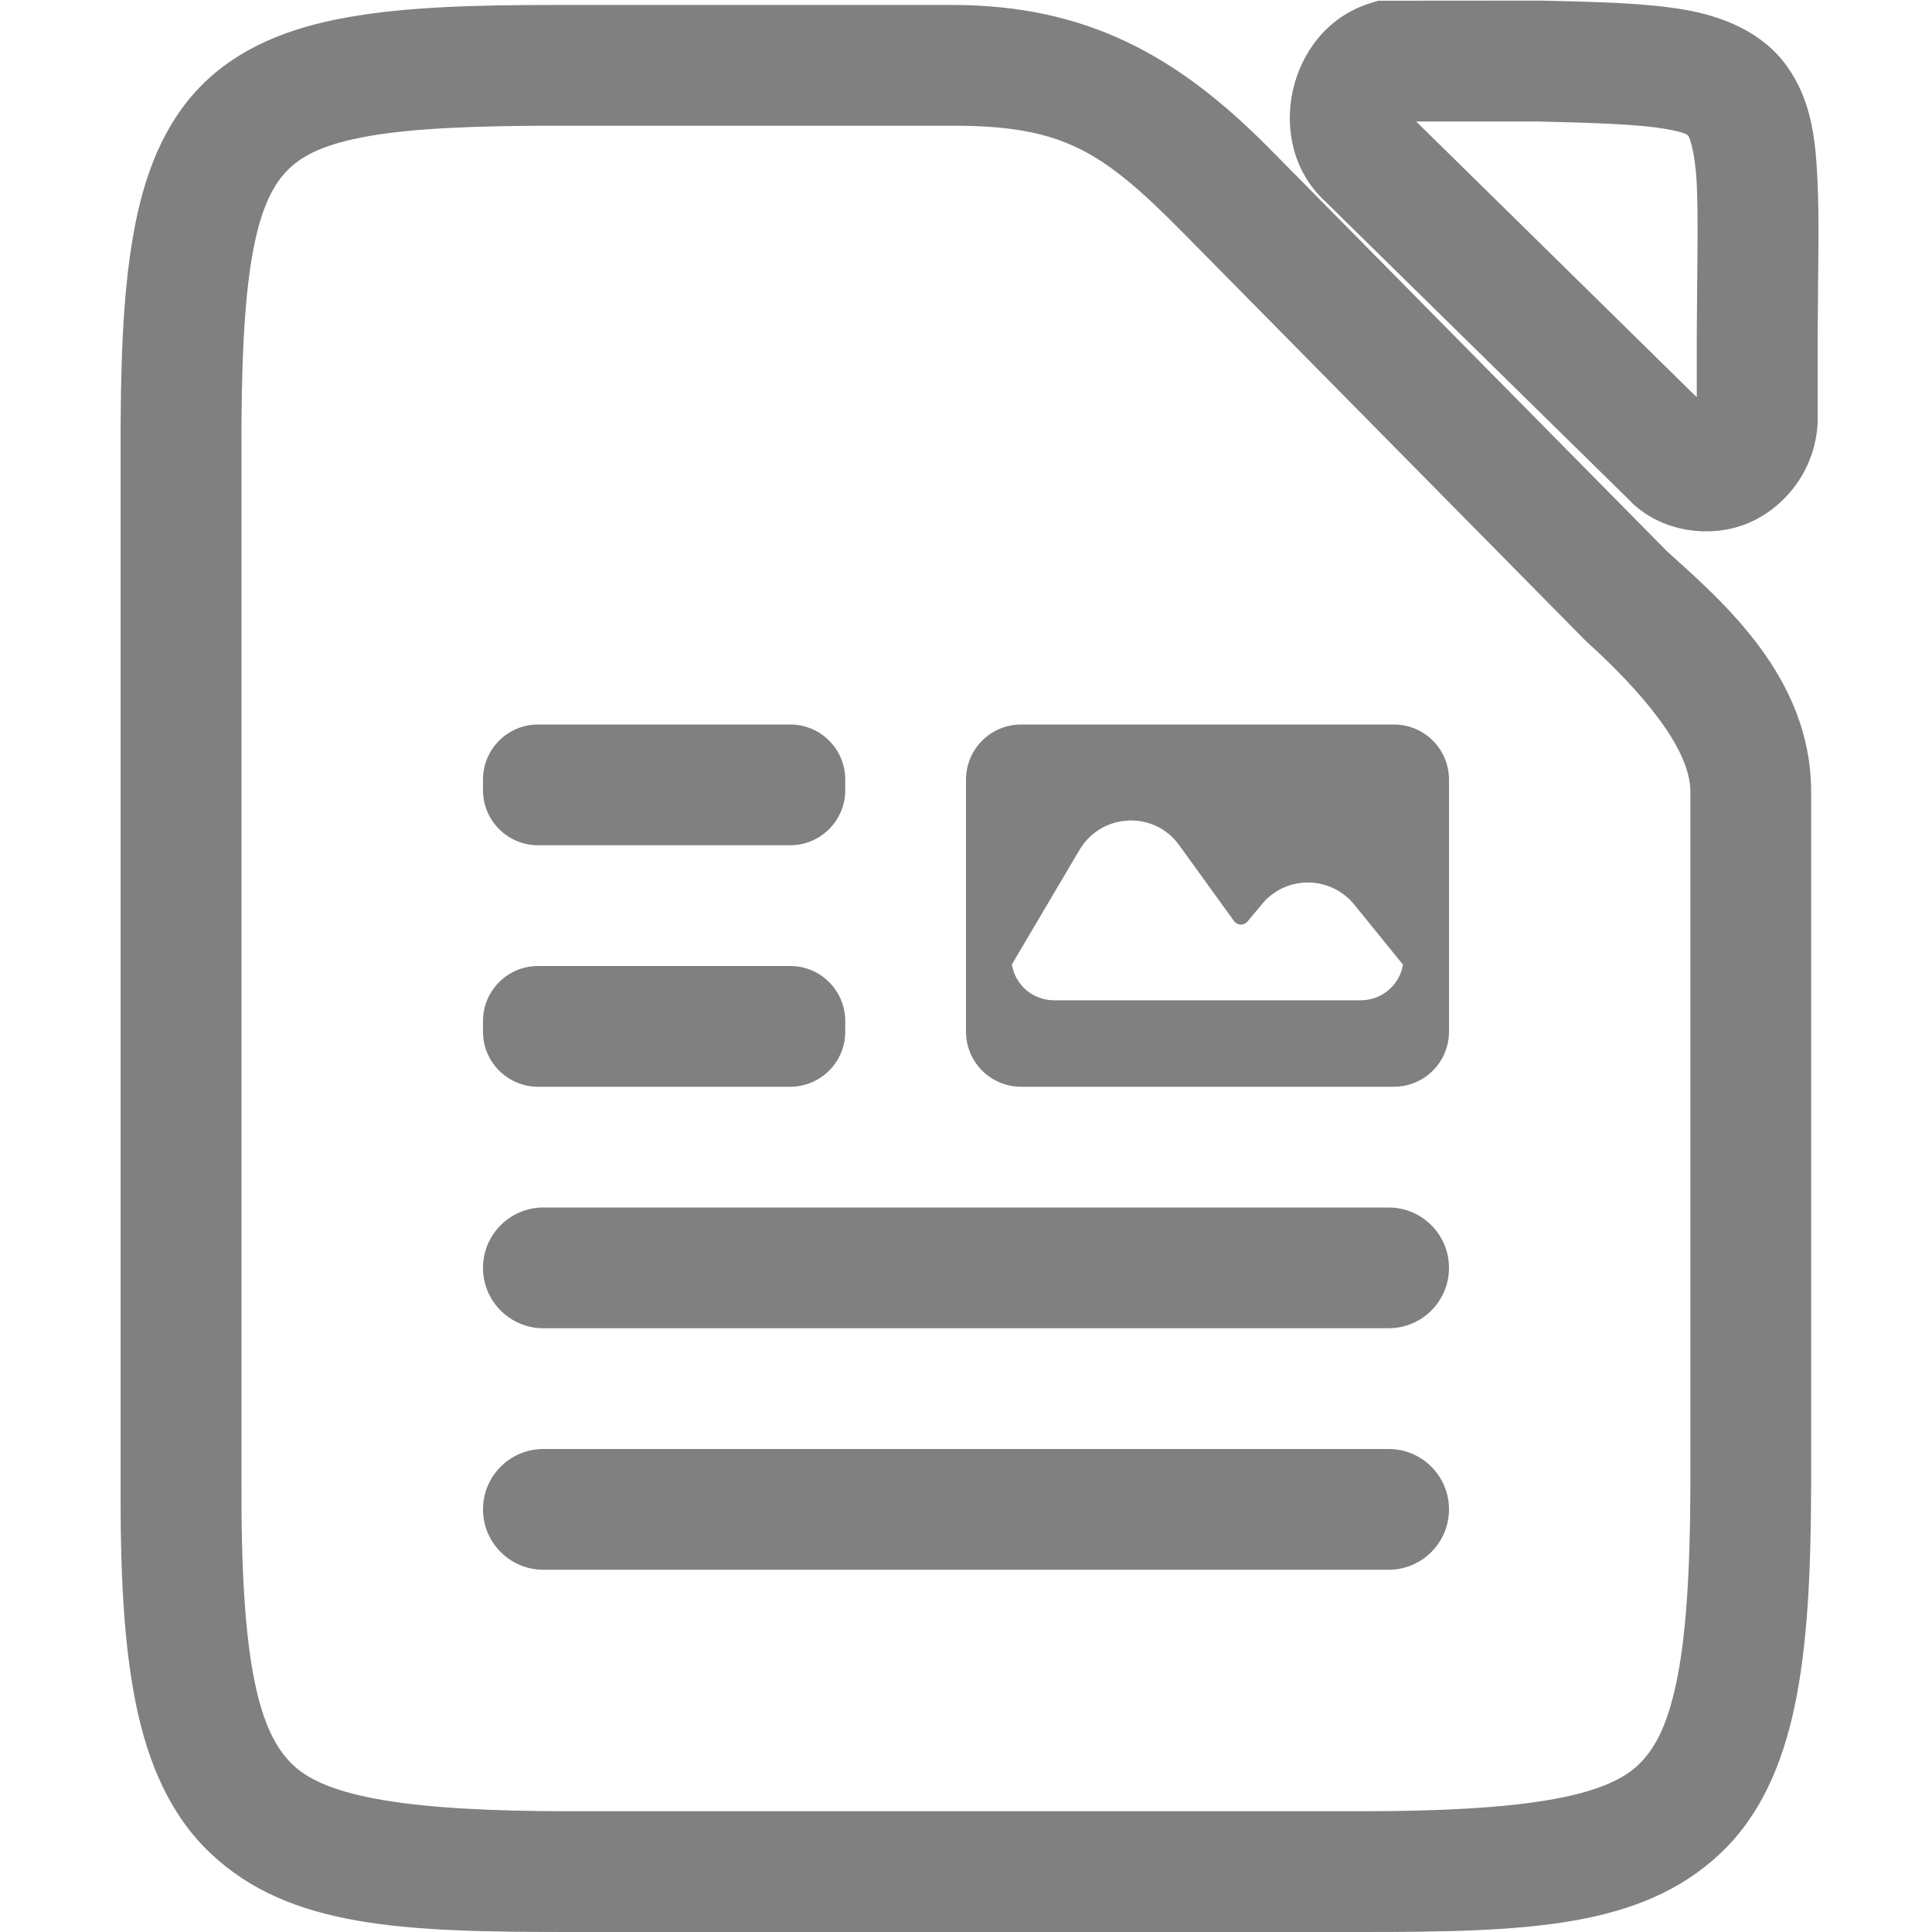
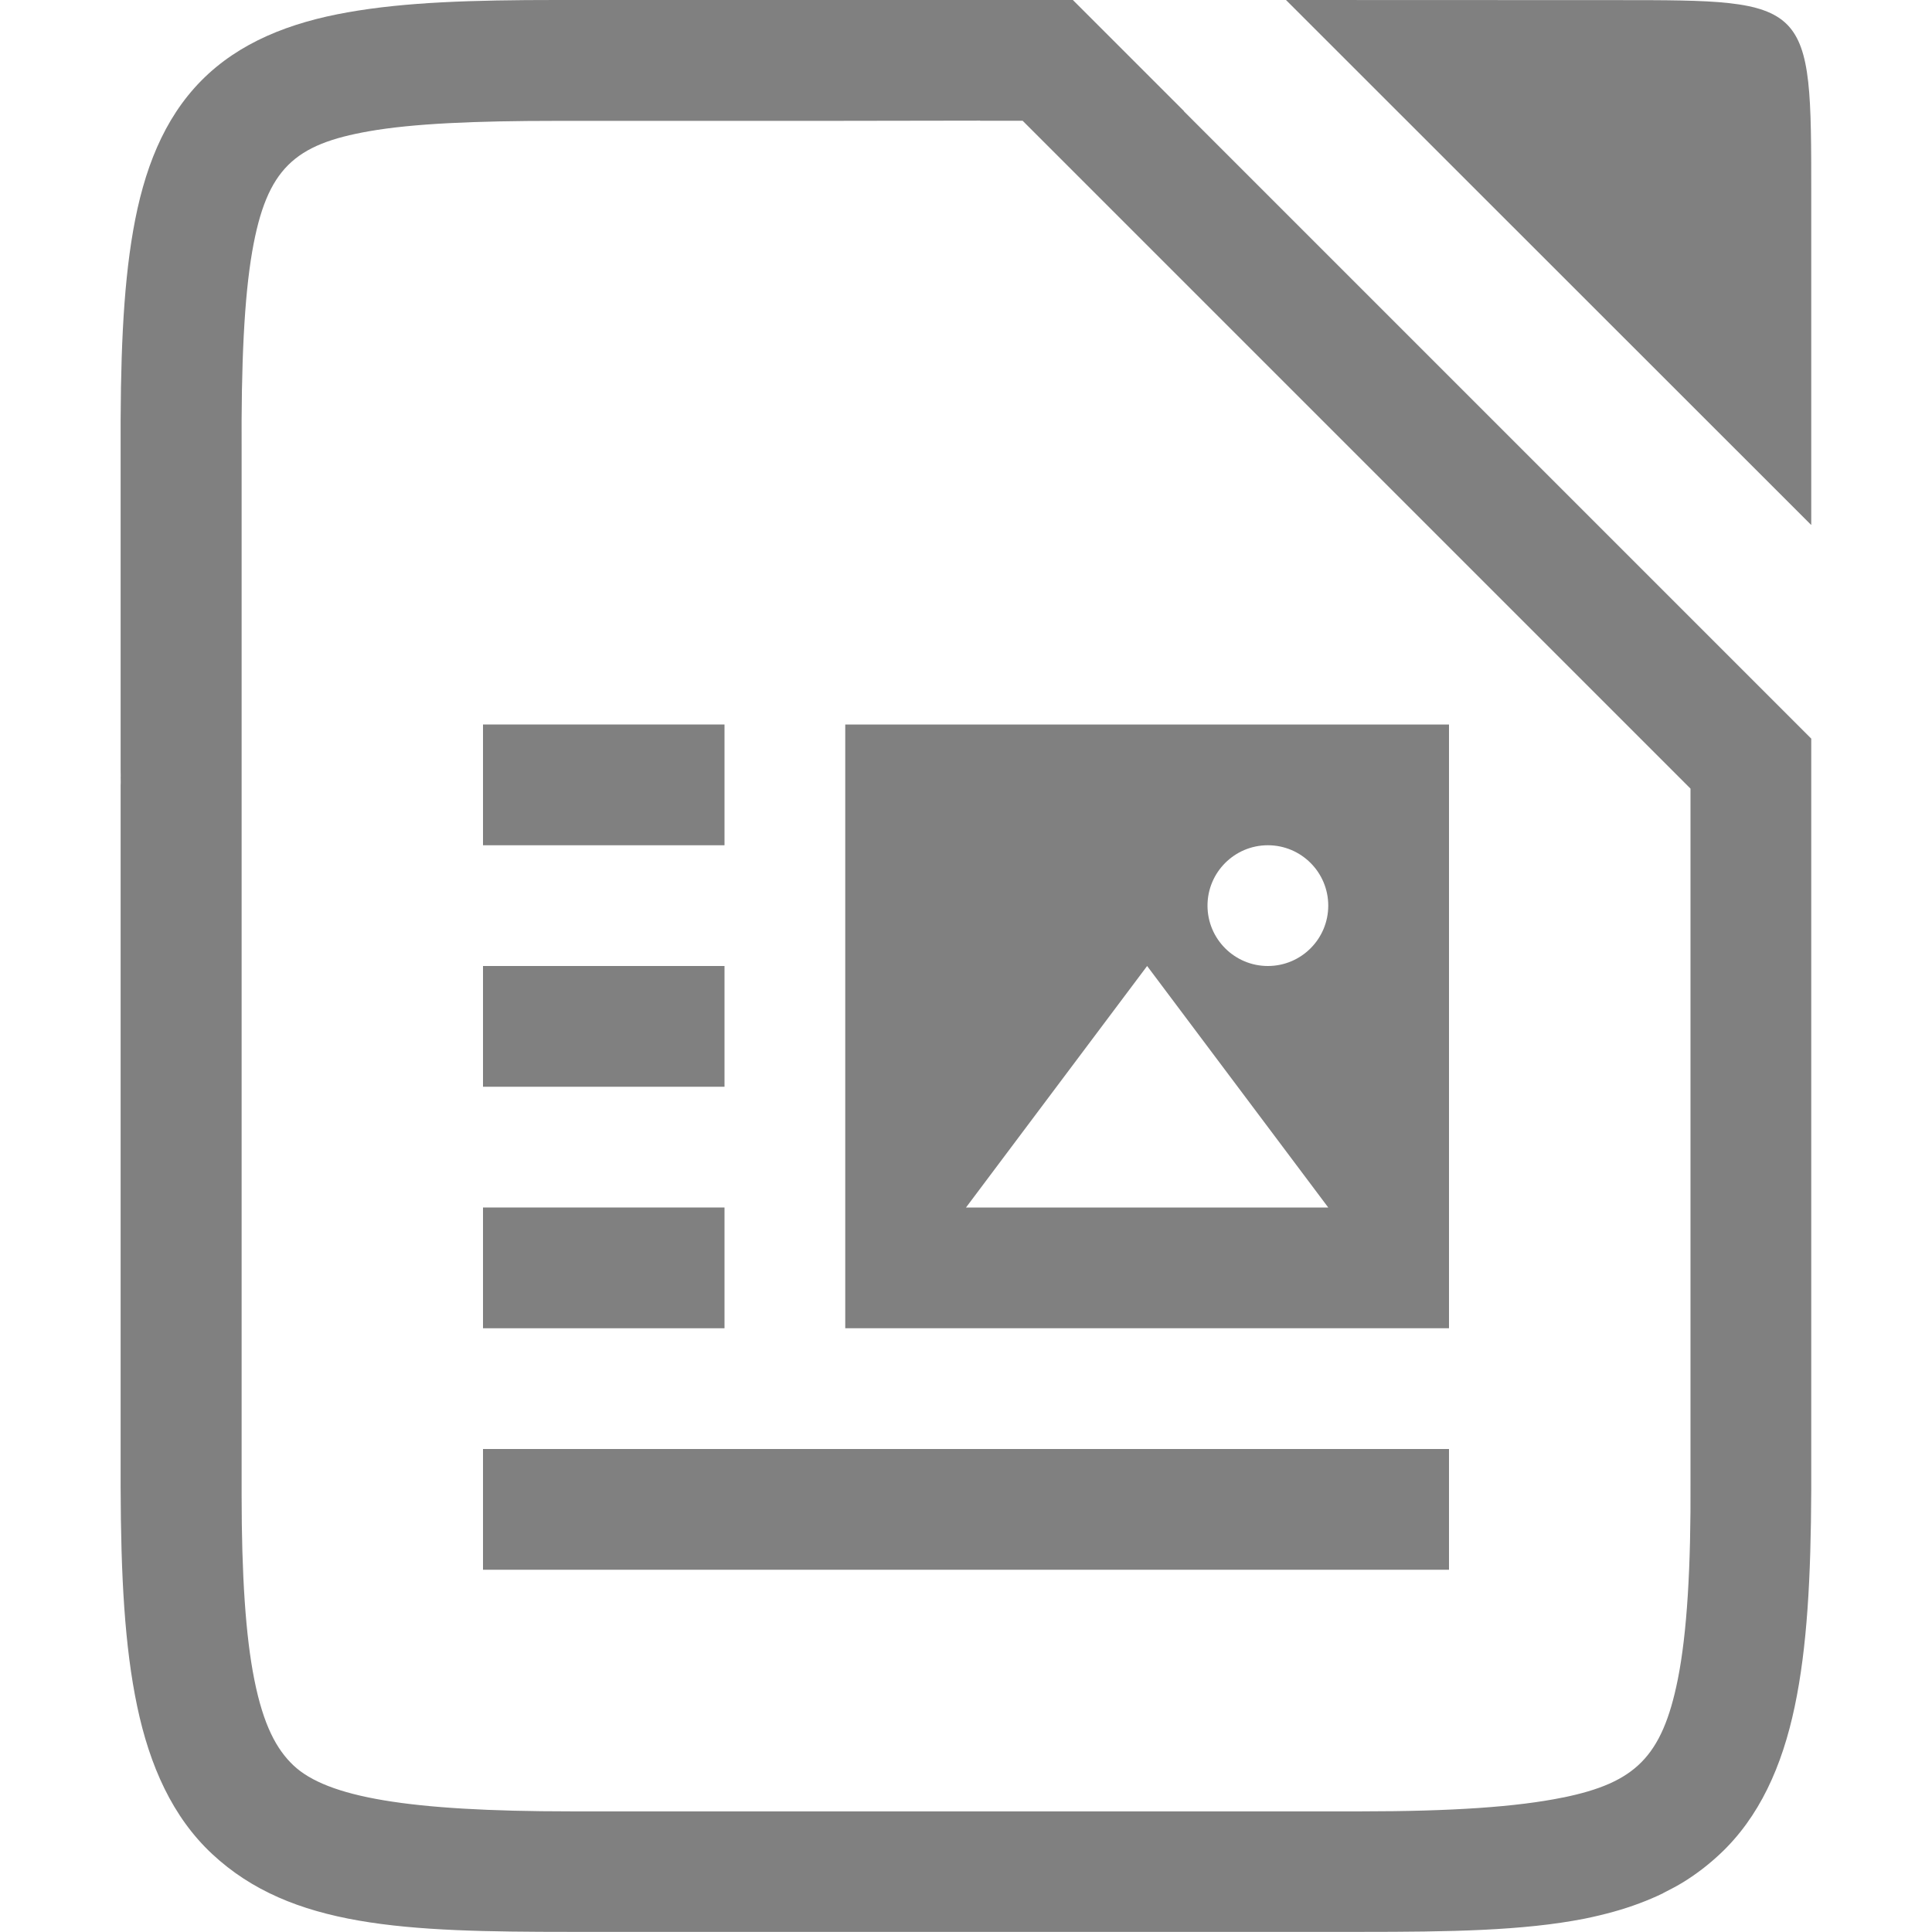
<svg xmlns="http://www.w3.org/2000/svg" version="1.1" viewBox="0 0 16 16">
-   <g fill="#808080">
-     <path d="m8.457 6c-0.253 0-0.457 0.204-0.457 0.457v2.086c0 0.253 0.204 0.457 0.457 0.457h3.086c0.253 0 0.457-0.204 0.457-0.457v-2.086c0-0.253-0.204-0.457-0.457-0.457zm0.885 0.795c0.158-0.007 0.32 0.06 0.424 0.205l0.453 0.627c0.027 0.037 0.081 0.041 0.111 0.006l0.125-0.15c0.2-0.236 0.564-0.232 0.76 0.008l0.404 0.498c-0.028 0.168-0.174 0.295-0.35 0.295h-2.539c-0.177 0-0.323-0.127-0.35-0.297l0.559-0.947c0.091-0.154 0.245-0.237 0.402-0.244z" />
-     <path d="m11.414 0.006-0.074 0.023c-0.359 0.115-0.566 0.418-0.633 0.719-0.067 0.3-0.009 0.664 0.268 0.92l2.535 2.49 2e-3 0.004c0.279 0.265 0.703 0.298 1.002 0.154 0.299-0.143 0.525-0.452 0.539-0.822v-0.723c0.003-0.538 0.015-0.947-2e-3 -1.291-0.017-0.345-0.053-0.653-0.254-0.934-0.201-0.28-0.53-0.412-0.854-0.467-0.323-0.054-0.693-0.063-1.188-0.074h-0.006zm-6.807 0.035c-0.692-4.461e-5 -1.249 0.017-1.727 0.102-0.478 0.084-0.9 0.249-1.213 0.566-0.313 0.317-0.477 0.742-0.564 1.24-0.087 0.498-0.107 1.09-0.104 1.836v8.475c-0.004 0.748 0.024 1.342 0.125 1.844 0.101 0.502 0.289 0.931 0.617 1.242 0.656 0.622 1.603 0.654 2.986 0.654h6.545c1.374 0 2.313-0.033 2.969-0.645 0.328-0.306 0.517-0.728 0.621-1.223 0.104-0.494 0.135-1.079 0.137-1.815v-5.769c-0.005-0.939-0.723-1.558-1.193-1.982l-3.289-3.332c-0.758-0.768-1.512-1.193-2.633-1.193zm7.121 0.965h1.006c0.491 0.011 0.841 0.025 1.043 0.059 0.202 0.034 0.201 0.056 0.207 0.064 0.006 0.008 0.055 0.123 0.068 0.4s0.003 0.69 0 1.24v0.521zm-7.121 0.035h3.277c0.916 3e-7 1.239 0.202 1.922 0.895l3.322 3.367 0.008 0.006v0.002c0.447 0.404 0.861 0.882 0.863 1.242v5.766c-0.002 0.705-0.037 1.237-0.115 1.609-0.078 0.373-0.185 0.566-0.324 0.695-0.278 0.259-0.95 0.377-2.287 0.377h-6.545c-1.347 0-2.02-0.117-2.299-0.381-0.139-0.132-0.248-0.33-0.324-0.711-0.076-0.381-0.109-0.926-0.105-1.647v-8.482c-0.004-0.724 0.021-1.273 0.088-1.658 0.067-0.385 0.169-0.585 0.293-0.711 0.124-0.126 0.311-0.219 0.674-0.283 0.363-0.064 0.879-0.086 1.553-0.086z" color="#000000" style="-inkscape-stroke:none" />
-     <rect x="4" y="12" width="8" height="1" ry=".5" />
-     <rect x="4" y="10" width="8" height="1" ry=".5" />
-     <rect x="4" y="8" width="3" height="1" ry=".456" />
-     <rect x="4" y="6" width="3" height="1" ry=".456" />
+   <g fill="#808080" fill-rule="evenodd">
+     <path d="m10.65 0 4.35 4.348v-2.739c0-1.608 0-1.608-1.608-1.608z" />
+     <g>
+       <path d="m4.607 0c-0.692-4.461e-5 -1.249 0.017-1.727 0.102-0.478 0.084-0.9 0.249-1.213 0.566-0.313 0.317-0.477 0.742-0.564 1.24-0.087 0.498-0.107 1.09-0.104 1.836v2.734c6.705e-4 -0.034 0.003-0.068 0.006-0.102-0.003 0.042-0.006 0.085-0.006 0.129v5.811c0.002 0.735 0.033 1.32 0.137 1.815 0.104 0.494 0.293 0.917 0.621 1.223 0.656 0.611 1.595 0.645 2.969 0.645h6.545c0.732 0 1.341-0.009 1.85-0.109 0.084-0.017 0.167-0.037 0.246-0.059 0.143-0.04 0.28-0.091 0.406-0.152l2e-3 -2e-3c0.058-0.029 0.117-0.06 0.172-0.094 0.104-0.065 0.202-0.14 0.295-0.227 0.328-0.306 0.517-0.728 0.621-1.223 0.103-0.489 0.134-1.068 0.137-1.793-4.5e-5 -0.027 1.34e-4 -0.054 0-0.082v-6.141l-5.195-5.195v-0.002l-0.92-0.92h-2.885zm3.506 0.998h0.002l0.002 0.002h0.352l5.531 5.531v5.729c0.004 0.72-0.029 1.266-0.105 1.647-0.13 0.647-0.357 0.857-0.949 0.979h-2e-3c-0.379 0.078-0.92 0.115-1.67 0.115h-6.545c-1.347 0-2.02-0.117-2.299-0.381-0.139-0.132-0.248-0.33-0.324-0.711-0.072-0.36-0.105-0.866-0.105-1.527-1.191e-4 -0.021 5.54e-5 -0.043 0-0.064v-5.807c3.34e-5 -0.007-3.064e-4 -0.013 0-0.02v-2.752c-0.004-0.724 0.021-1.273 0.088-1.658 0.12-0.688 0.352-0.886 0.967-0.994 0.363-0.064 0.879-0.086 1.553-0.086h1.072c0.086 1.533e-4 0.218-5.367e-5 0.32 0h0.822c0.668-6.4785e-4 1.291-0.002 1.291-0.002z" />
+       <path transform="translate(0,-1)" d="m7 7v5h5v-5zm2.5 2 1.5 2h-3zm1-1c0.276 0 0.5 0.224 0.5 0.5s-0.224 0.5-0.5 0.5-0.5-0.224-0.5-0.5 0.224-0.5 0.5-0.5z" />
+       <rect x="4" y="6" width="2" height="1" />
+       <rect x="4" y="8" width="2" height="1" />
+       <rect x="4" y="10" width="2" height="1" />
+       <rect x="4" y="12" width="8" height="1" />
+     </g>
  </g>
</svg>
